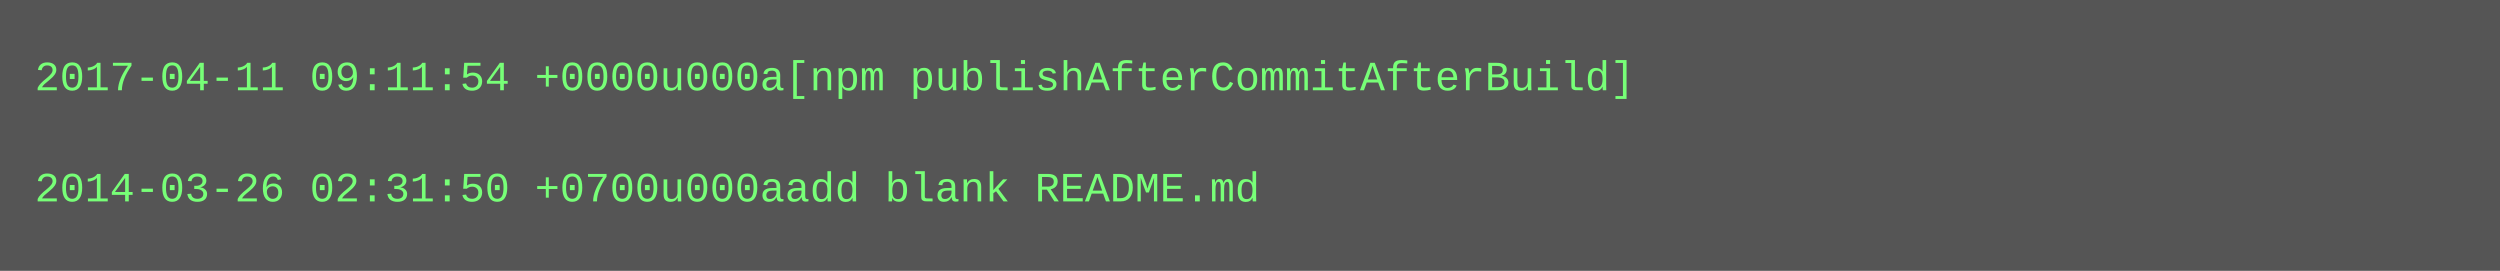
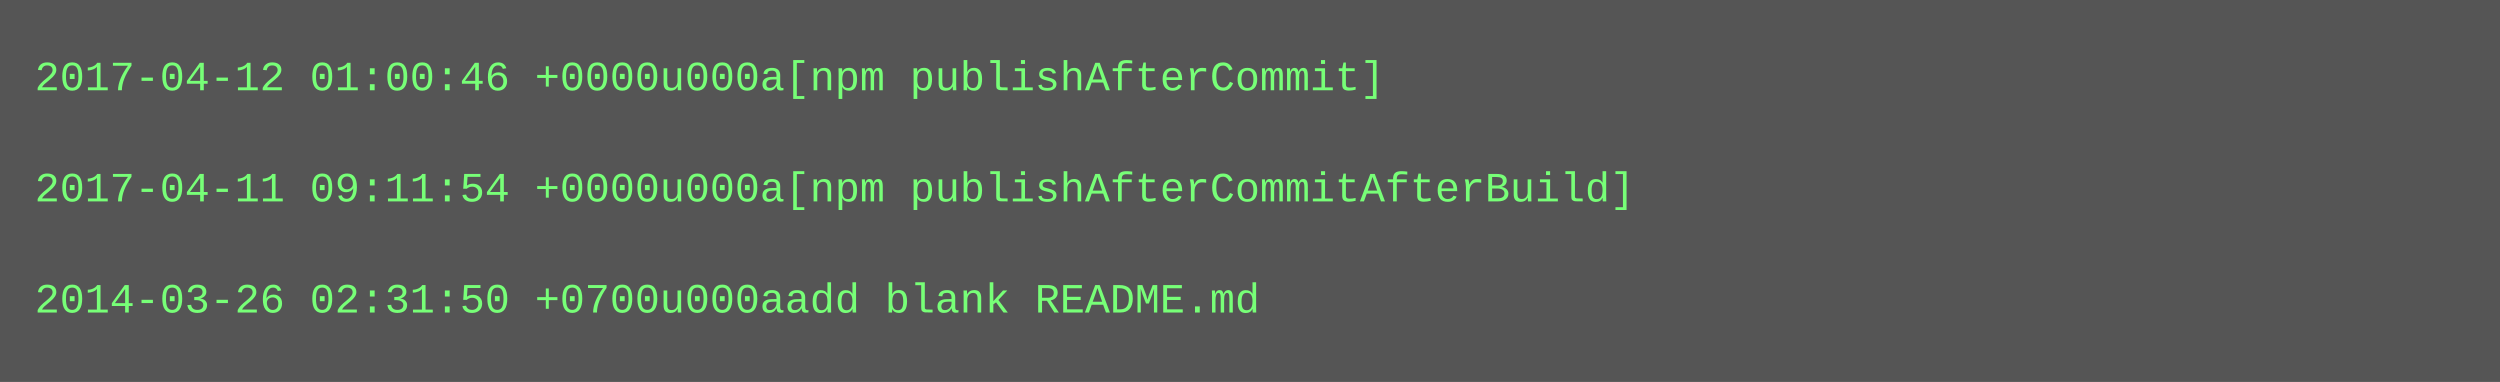
- <svg xmlns="http://www.w3.org/2000/svg" height="78" width="720">
-   <rect height="78" fill="#555" width="720" />
+ <svg xmlns="http://www.w3.org/2000/svg" height="110" width="720">
+   <rect height="110" fill="#555" width="720" />
  <text fill="#7f7" font-family="Courier New" font-size="12" xml:space="preserve">
-     <tspan x="10" y="26">2017-04-11 09:11:54 +0000u000a[npm publishAfterCommitAfterBuild]</tspan>
+     <tspan x="10" y="26">2017-04-12 01:00:46 +0000u000a[npm publishAfterCommit]</tspan>
    <tspan x="10" y="42" />
-     <tspan x="10" y="58">2014-03-26 02:31:50 +0700u000aadd blank README.md</tspan>
+     <tspan x="10" y="58">2017-04-11 09:11:54 +0000u000a[npm publishAfterCommitAfterBuild]</tspan>
+     <tspan x="10" y="74" />
+     <tspan x="10" y="90">2014-03-26 02:31:50 +0700u000aadd blank README.md</tspan>
  </text>
</svg>
